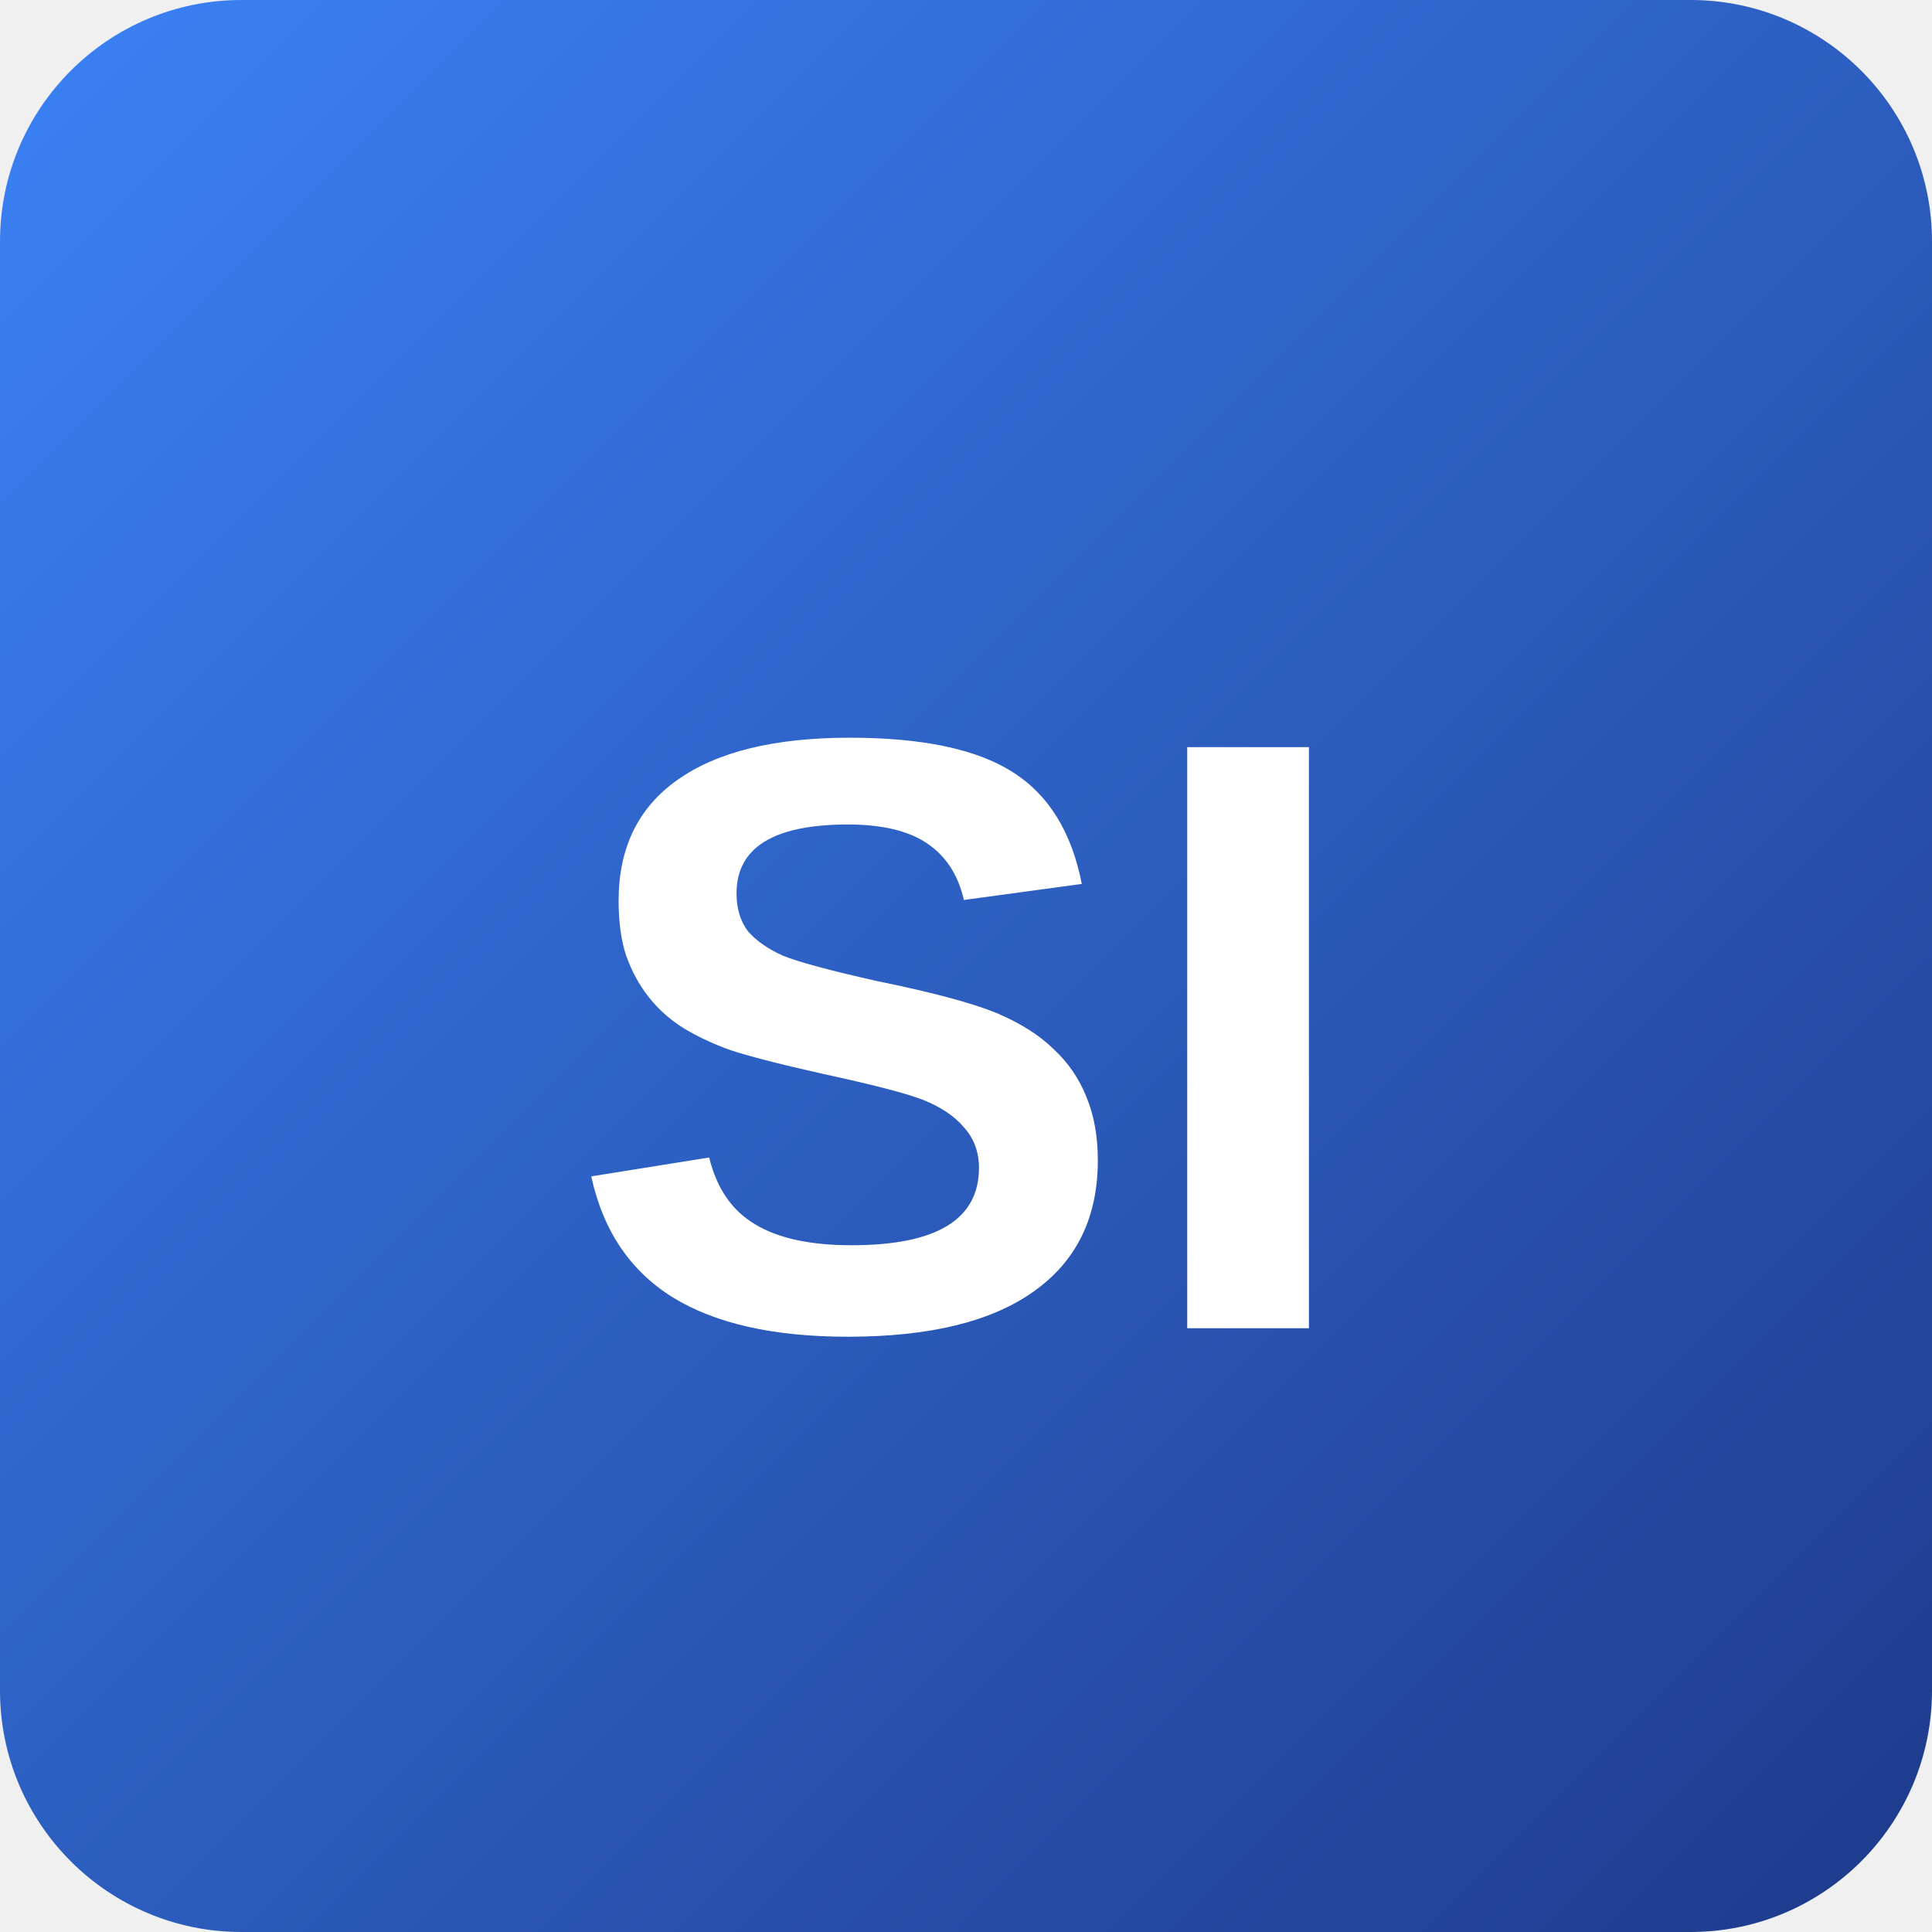
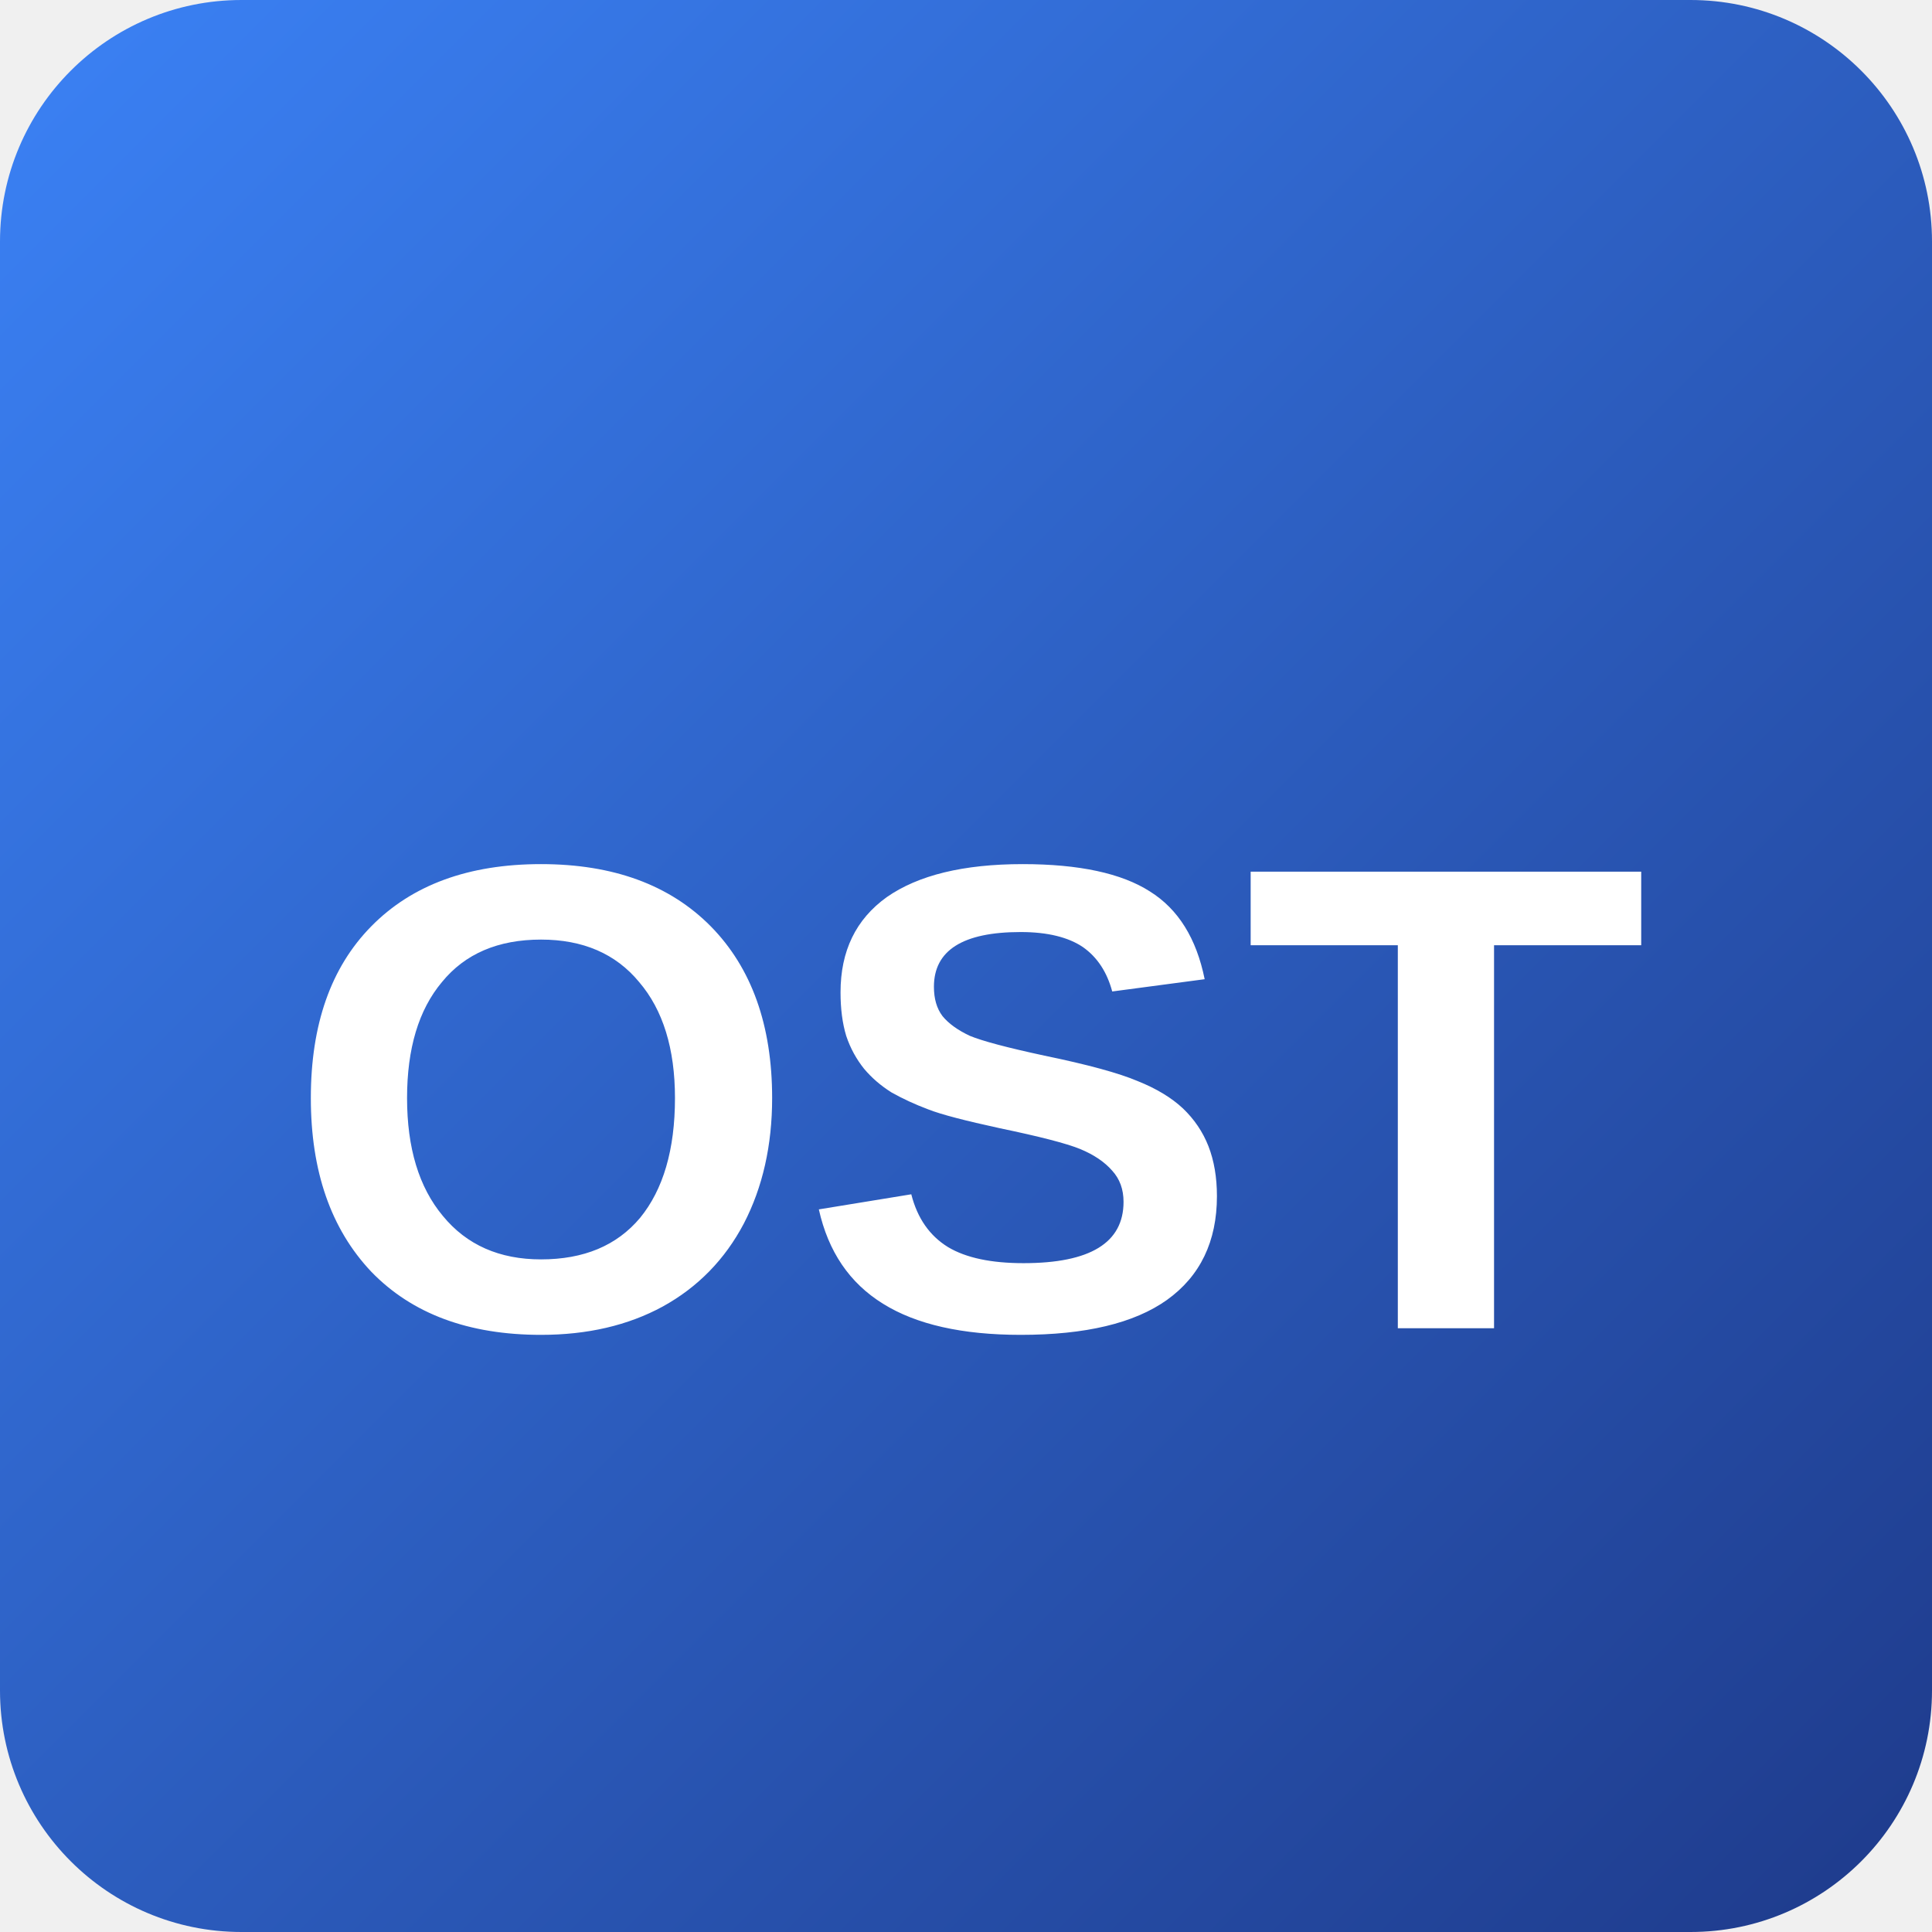
<svg xmlns="http://www.w3.org/2000/svg" width="32" height="32" viewBox="0 0 32 32">
  <rect width="32" height="32" rx="4" fill="url(#gradient)" />
  <defs>
    <linearGradient id="gradient" x1="0%" y1="0%" x2="100%" y2="100%">
      <stop offset="0%" stop-color="#3b82f6" />
      <stop offset="100%" stop-color="#1e3a8a" />
    </linearGradient>
  </defs>
-   <text x="16" y="22" font-family="Arial, sans-serif" font-size="14" font-weight="bold" fill="white" text-anchor="middle">SI</text>
+   <text x="16" y="22" font-family="Arial, sans-serif" font-size="11" font-weight="bold" fill="white" text-anchor="middle">OST</text>
</svg>
